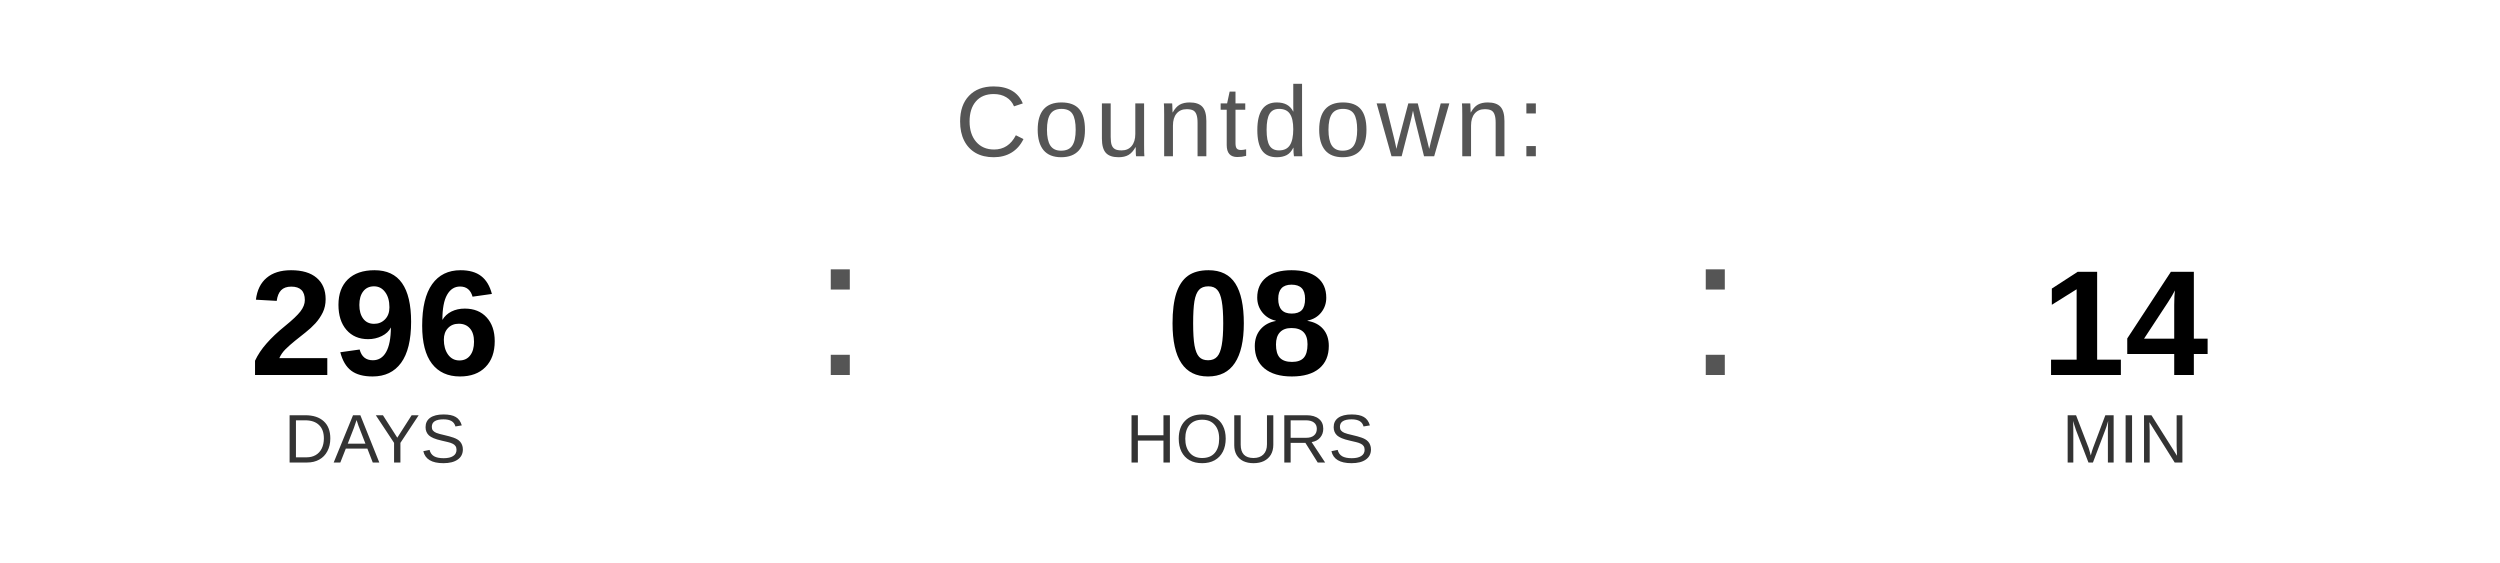
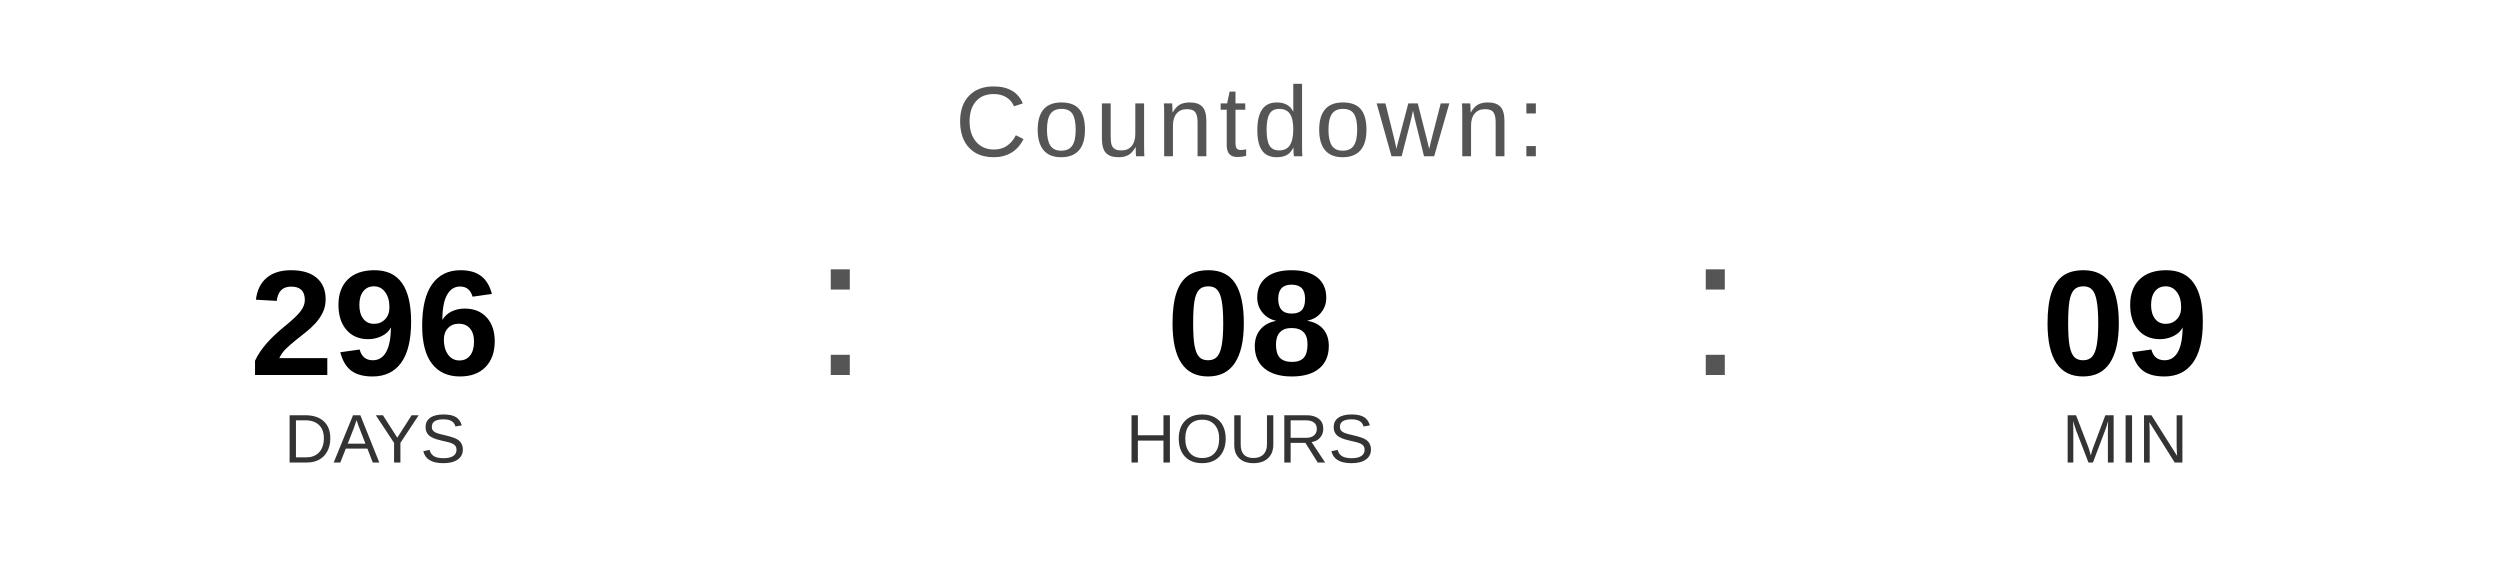
<svg xmlns="http://www.w3.org/2000/svg" width="400" height="90" viewBox="0 0 400 90">
  <text x="200" y="25" font-family="Arial, Helvetica, sans-serif" font-size="16" fill="#555555" text-anchor="middle" letter-spacing="1">
    Countdown:
  </text>
  <text x="60" y="60" font-family="Arial, Helvetica, sans-serif" font-size="24" font-weight="bold" fill="#000000" text-anchor="middle">296</text>
  <text x="60" y="74" font-family="Arial, Helvetica, sans-serif" font-size="11" fill="#333333" text-anchor="middle">DAYS</text>
  <text x="130" y="60" font-family="Arial, sans-serif" font-size="32" fill="#555555">:</text>
  <text x="200" y="60" font-family="Arial, Helvetica, sans-serif" font-size="24" font-weight="bold" fill="#000000" text-anchor="middle">08</text>
  <text x="200" y="74" font-family="Arial, Helvetica, sans-serif" font-size="11" fill="#333333" text-anchor="middle">HOURS</text>
  <text x="270" y="60" font-family="Arial, sans-serif" font-size="32" fill="#555555">:</text>
-   <text x="340" y="60" font-family="Arial, Helvetica, sans-serif" font-size="24" font-weight="bold" fill="#000000" text-anchor="middle">14</text>
+   <text x="340" y="60" font-family="Arial, Helvetica, sans-serif" font-size="24" font-weight="bold" fill="#000000" text-anchor="middle">09</text>
  <text x="340" y="74" font-family="Arial, Helvetica, sans-serif" font-size="11" fill="#333333" text-anchor="middle">MIN</text>
</svg>
